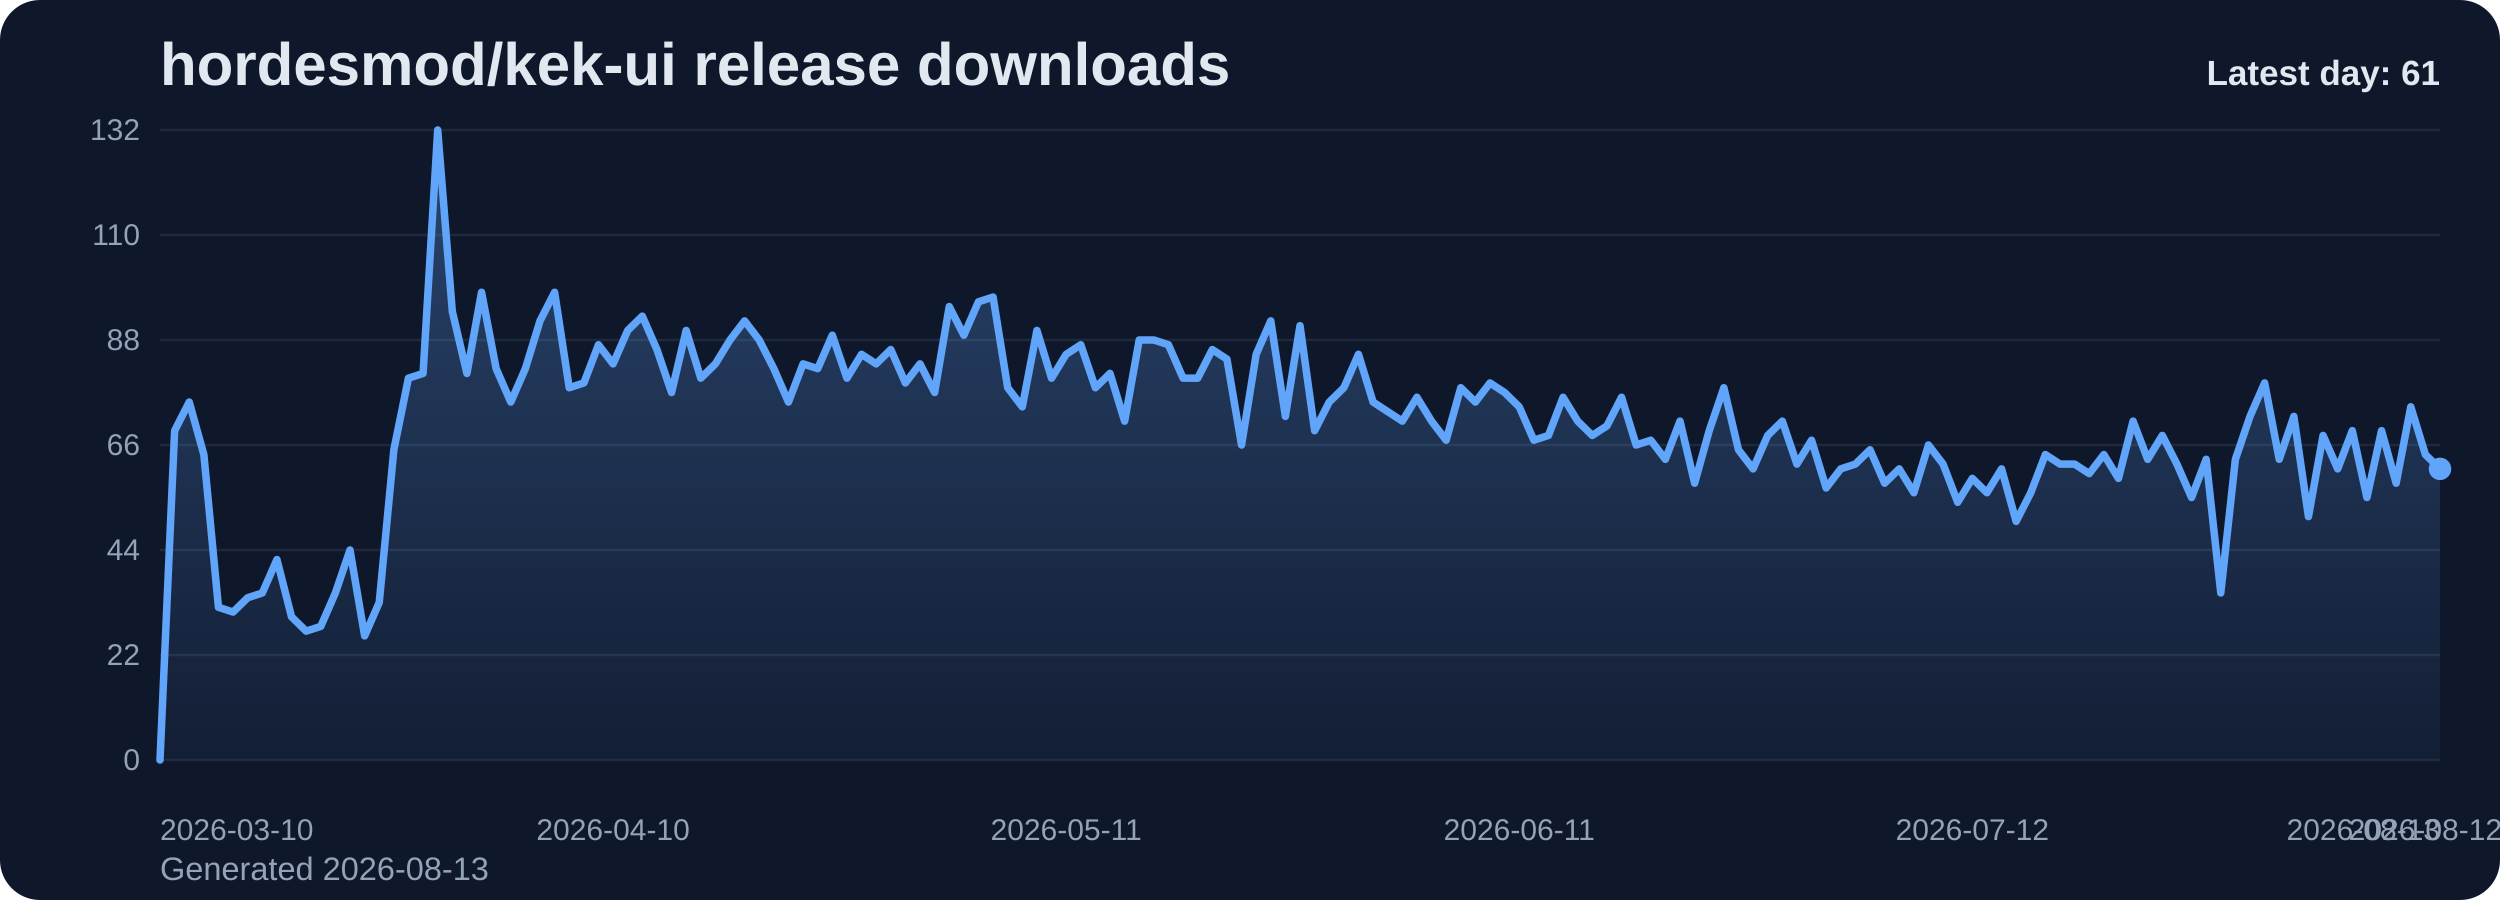
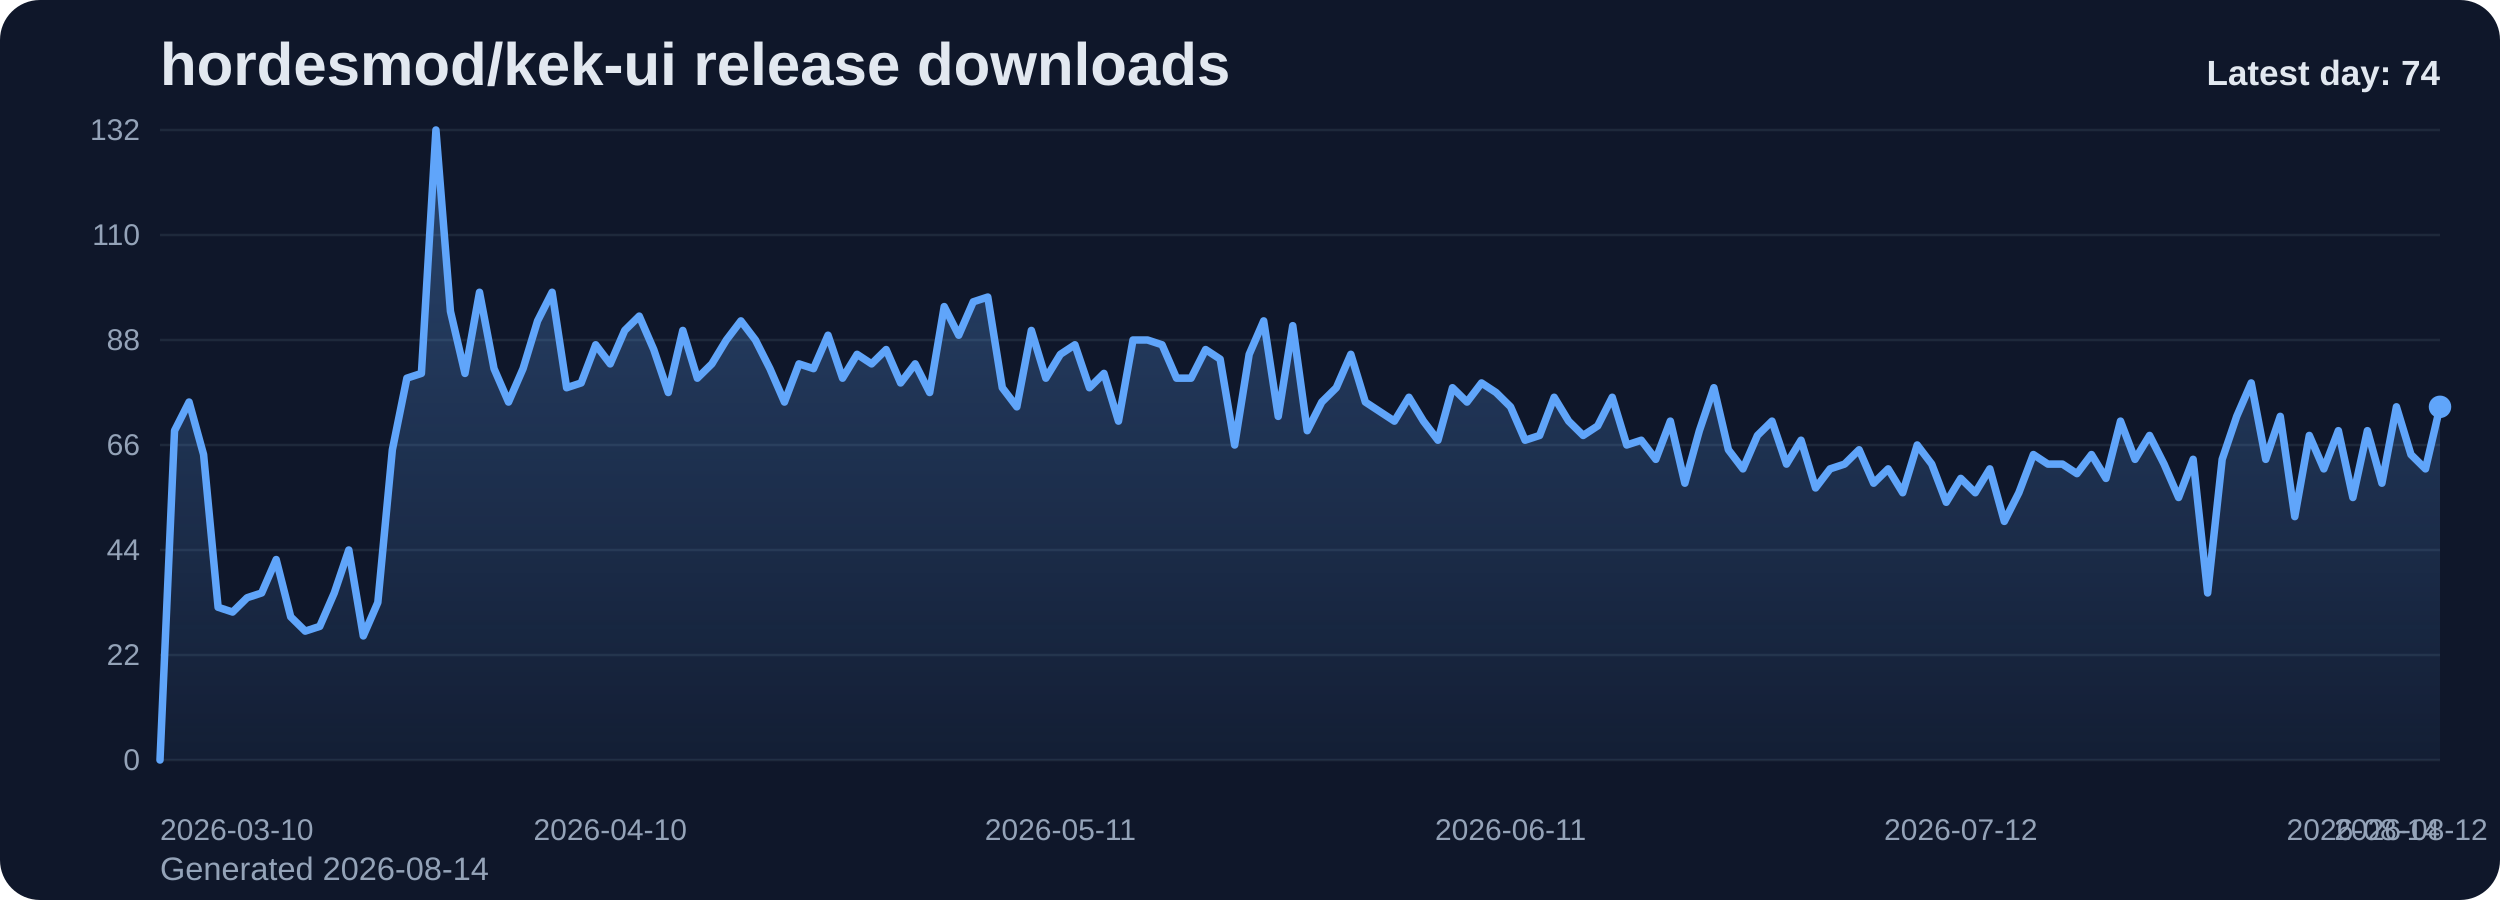
<svg xmlns="http://www.w3.org/2000/svg" viewBox="0 0 1000 360" role="img" aria-label="hordesmod/kek-ui release downloads chart">
  <defs>
    <linearGradient id="fill-daily-slate" x1="0" y1="0" x2="0" y2="1">
      <stop offset="0%" stop-color="#60a5fa" stop-opacity="0.32" />
      <stop offset="100%" stop-color="#60a5fa" stop-opacity="0.05" />
    </linearGradient>
    <style>
      .bg { fill: #0f172a; }
      .title { font: 700 24px Arial, sans-serif; fill: #e2e8f0; }
      .sub { font: 400 13px Arial, sans-serif; fill: #94a3b8; }
      .grid { stroke: #1e293b; stroke-width: 1; }
      .axis { font: 400 12px Arial, sans-serif; fill: #94a3b8; }
      .line { fill: none; stroke: #60a5fa; stroke-width: 3; stroke-linecap: round; stroke-linejoin: round; }
      .dot { fill: #60a5fa; }
      .value { font: 600 11px Arial, sans-serif; fill: #cbd5e1; }
      .latest { font: 700 14px Arial, sans-serif; fill: #e2e8f0; }
    </style>
  </defs>
  <rect class="bg" x="0" y="0" width="1000" height="360" rx="16" />
  <text class="title" x="64" y="34">hordesmod/kek-ui release downloads</text>
-   <text class="sub" x="64" y="352">Generated 2026-08-13</text>
+   <text class="sub" x="64" y="352">Generated 2026-08-14</text>
  <line x1="64" y1="52.00" x2="976" y2="52.00" class="grid" />
  <text x="56" y="56.00" text-anchor="end" class="axis">132</text>
  <line x1="64" y1="94.00" x2="976" y2="94.00" class="grid" />
  <text x="56" y="98.00" text-anchor="end" class="axis">110</text>
  <line x1="64" y1="136.00" x2="976" y2="136.00" class="grid" />
  <text x="56" y="140.00" text-anchor="end" class="axis">88</text>
  <line x1="64" y1="178.00" x2="976" y2="178.00" class="grid" />
  <text x="56" y="182.00" text-anchor="end" class="axis">66</text>
  <line x1="64" y1="220.00" x2="976" y2="220.00" class="grid" />
  <text x="56" y="224.00" text-anchor="end" class="axis">44</text>
  <line x1="64" y1="262.00" x2="976" y2="262.00" class="grid" />
  <text x="56" y="266.00" text-anchor="end" class="axis">22</text>
  <line x1="64" y1="304.00" x2="976" y2="304.00" class="grid" />
  <text x="56" y="308.00" text-anchor="end" class="axis">0</text>
-   <path d="M 64.00 304 L 64.00 304.00 L 69.85 172.27 L 75.69 160.82 L 81.54 181.82 L 87.38 242.91 L 93.23 244.82 L 99.08 239.09 L 104.92 237.18 L 110.77 223.82 L 116.62 246.73 L 122.46 252.45 L 128.31 250.55 L 134.15 237.18 L 140.00 220.00 L 145.85 254.36 L 151.69 241.00 L 157.54 179.91 L 163.38 151.27 L 169.23 149.36 L 175.08 52.00 L 180.92 124.55 L 186.77 149.36 L 192.62 116.91 L 198.46 147.45 L 204.31 160.82 L 210.15 147.45 L 216.00 128.36 L 221.85 116.91 L 227.69 155.09 L 233.54 153.18 L 239.38 137.91 L 245.23 145.55 L 251.08 132.18 L 256.92 126.45 L 262.77 139.82 L 268.62 157.00 L 274.46 132.18 L 280.31 151.27 L 286.15 145.55 L 292.00 136.00 L 297.85 128.36 L 303.69 136.00 L 309.54 147.45 L 315.38 160.82 L 321.23 145.55 L 327.08 147.45 L 332.92 134.09 L 338.77 151.27 L 344.62 141.73 L 350.46 145.55 L 356.31 139.82 L 362.15 153.18 L 368.00 145.55 L 373.85 157.00 L 379.69 122.64 L 385.54 134.09 L 391.38 120.73 L 397.23 118.82 L 403.08 155.09 L 408.92 162.73 L 414.77 132.18 L 420.62 151.27 L 426.46 141.73 L 432.31 137.91 L 438.15 155.09 L 444.00 149.36 L 449.85 168.45 L 455.69 136.00 L 461.54 136.00 L 467.38 137.91 L 473.23 151.27 L 479.08 151.27 L 484.92 139.82 L 490.77 143.64 L 496.62 178.00 L 502.46 141.73 L 508.31 128.36 L 514.15 166.55 L 520.00 130.27 L 525.85 172.27 L 531.69 160.82 L 537.54 155.09 L 543.38 141.73 L 549.23 160.82 L 555.08 164.64 L 560.92 168.45 L 566.77 158.91 L 572.62 168.45 L 578.46 176.09 L 584.31 155.09 L 590.15 160.82 L 596.00 153.18 L 601.85 157.00 L 607.69 162.73 L 613.54 176.09 L 619.38 174.18 L 625.23 158.91 L 631.08 168.45 L 636.92 174.18 L 642.77 170.36 L 648.62 158.91 L 654.46 178.00 L 660.31 176.09 L 666.15 183.73 L 672.00 168.45 L 677.85 193.27 L 683.69 172.27 L 689.54 155.09 L 695.38 179.91 L 701.23 187.55 L 707.08 174.18 L 712.92 168.45 L 718.77 185.64 L 724.62 176.09 L 730.46 195.18 L 736.31 187.55 L 742.15 185.64 L 748.00 179.91 L 753.85 193.27 L 759.69 187.55 L 765.54 197.09 L 771.38 178.00 L 777.23 185.64 L 783.08 200.91 L 788.92 191.36 L 794.77 197.09 L 800.62 187.55 L 806.46 208.55 L 812.31 197.09 L 818.15 181.82 L 824.00 185.64 L 829.85 185.64 L 835.69 189.45 L 841.54 181.82 L 847.38 191.36 L 853.23 168.45 L 859.08 183.73 L 864.92 174.18 L 870.77 185.64 L 876.62 199.00 L 882.46 183.73 L 888.31 237.18 L 894.15 183.73 L 900.00 166.55 L 905.85 153.18 L 911.69 183.73 L 917.54 166.55 L 923.38 206.64 L 929.23 174.18 L 935.08 187.55 L 940.92 172.27 L 946.77 199.00 L 952.62 172.27 L 958.46 193.27 L 964.31 162.73 L 970.15 181.82 L 976.00 187.55 L 976.00 304 Z" fill="url(#fill-daily-slate)" />
-   <polyline class="line" points="64.00,304.00 69.85,172.27 75.69,160.82 81.54,181.82 87.38,242.91 93.23,244.82 99.08,239.09 104.92,237.18 110.77,223.82 116.62,246.73 122.46,252.45 128.31,250.55 134.15,237.18 140.00,220.00 145.85,254.36 151.69,241.00 157.54,179.91 163.38,151.27 169.23,149.36 175.08,52.00 180.92,124.55 186.77,149.36 192.62,116.91 198.46,147.45 204.31,160.82 210.15,147.45 216.00,128.36 221.85,116.91 227.69,155.09 233.54,153.18 239.38,137.91 245.23,145.55 251.08,132.18 256.92,126.45 262.77,139.82 268.62,157.00 274.46,132.18 280.31,151.27 286.15,145.55 292.00,136.00 297.85,128.36 303.69,136.00 309.54,147.45 315.38,160.82 321.23,145.55 327.08,147.45 332.92,134.09 338.77,151.27 344.62,141.73 350.46,145.55 356.31,139.82 362.15,153.18 368.00,145.55 373.85,157.00 379.69,122.64 385.54,134.09 391.38,120.73 397.23,118.82 403.08,155.09 408.92,162.73 414.77,132.18 420.62,151.27 426.46,141.73 432.31,137.91 438.15,155.09 444.00,149.36 449.85,168.45 455.69,136.00 461.54,136.00 467.38,137.91 473.23,151.27 479.08,151.27 484.92,139.82 490.77,143.64 496.62,178.00 502.46,141.73 508.31,128.36 514.15,166.55 520.00,130.27 525.85,172.27 531.69,160.82 537.54,155.09 543.38,141.73 549.23,160.82 555.08,164.64 560.92,168.45 566.77,158.91 572.62,168.45 578.46,176.09 584.31,155.09 590.15,160.82 596.00,153.18 601.85,157.00 607.69,162.73 613.54,176.09 619.38,174.18 625.23,158.91 631.08,168.45 636.92,174.18 642.77,170.36 648.62,158.91 654.46,178.00 660.31,176.09 666.15,183.73 672.00,168.45 677.85,193.27 683.69,172.27 689.54,155.09 695.38,179.91 701.23,187.55 707.08,174.18 712.92,168.45 718.77,185.64 724.62,176.09 730.46,195.18 736.31,187.55 742.15,185.64 748.00,179.91 753.85,193.27 759.69,187.55 765.54,197.09 771.38,178.00 777.23,185.64 783.08,200.91 788.92,191.36 794.77,197.09 800.62,187.55 806.46,208.55 812.31,197.09 818.15,181.82 824.00,185.64 829.85,185.64 835.69,189.45 841.54,181.82 847.38,191.36 853.23,168.45 859.08,183.73 864.92,174.18 870.77,185.64 876.62,199.00 882.46,183.73 888.31,237.18 894.15,183.73 900.00,166.55 905.85,153.18 911.69,183.73 917.54,166.55 923.38,206.64 929.23,174.18 935.08,187.55 940.92,172.27 946.77,199.00 952.62,172.27 958.46,193.27 964.31,162.73 970.15,181.82 976.00,187.55" />
-   <circle class="dot" cx="976.00" cy="187.55" r="4.5" />
+   <path d="M 64.00 304 L 64.00 304.00 L 69.81 172.27 L 75.62 160.82 L 81.43 181.82 L 87.24 242.91 L 93.04 244.82 L 98.85 239.09 L 104.66 237.18 L 110.47 223.82 L 116.28 246.73 L 122.09 252.45 L 127.90 250.55 L 133.71 237.18 L 139.52 220.00 L 145.32 254.36 L 151.13 241.00 L 156.94 179.91 L 162.75 151.27 L 168.56 149.36 L 174.37 52.00 L 180.18 124.55 L 185.99 149.36 L 191.80 116.91 L 197.61 147.45 L 203.41 160.82 L 209.22 147.45 L 215.03 128.36 L 220.84 116.91 L 226.65 155.09 L 232.46 153.18 L 238.27 137.91 L 244.08 145.55 L 249.89 132.18 L 255.69 126.45 L 261.50 139.82 L 267.31 157.00 L 273.12 132.18 L 278.93 151.27 L 284.74 145.55 L 290.55 136.00 L 296.36 128.36 L 302.17 136.00 L 307.97 147.45 L 313.78 160.82 L 319.59 145.55 L 325.40 147.45 L 331.21 134.09 L 337.02 151.27 L 342.83 141.73 L 348.64 145.55 L 354.45 139.82 L 360.25 153.18 L 366.06 145.55 L 371.87 157.00 L 377.68 122.64 L 383.49 134.09 L 389.30 120.73 L 395.11 118.82 L 400.92 155.09 L 406.73 162.73 L 412.54 132.18 L 418.34 151.27 L 424.15 141.73 L 429.96 137.91 L 435.77 155.09 L 441.58 149.36 L 447.39 168.45 L 453.20 136.00 L 459.01 136.00 L 464.82 137.91 L 470.62 151.27 L 476.43 151.27 L 482.24 139.82 L 488.05 143.64 L 493.86 178.00 L 499.67 141.73 L 505.48 128.36 L 511.29 166.55 L 517.10 130.27 L 522.90 172.27 L 528.71 160.82 L 534.52 155.09 L 540.33 141.73 L 546.14 160.82 L 551.95 164.64 L 557.76 168.45 L 563.57 158.91 L 569.38 168.45 L 575.18 176.09 L 580.99 155.09 L 586.80 160.82 L 592.61 153.18 L 598.42 157.00 L 604.23 162.73 L 610.04 176.09 L 615.85 174.18 L 621.66 158.91 L 627.46 168.45 L 633.27 174.18 L 639.08 170.36 L 644.89 158.91 L 650.70 178.00 L 656.51 176.09 L 662.32 183.73 L 668.13 168.45 L 673.94 193.27 L 679.75 172.27 L 685.55 155.09 L 691.36 179.91 L 697.17 187.55 L 702.98 174.18 L 708.79 168.45 L 714.60 185.64 L 720.41 176.09 L 726.22 195.18 L 732.03 187.55 L 737.83 185.64 L 743.64 179.91 L 749.45 193.27 L 755.26 187.55 L 761.07 197.09 L 766.88 178.00 L 772.69 185.64 L 778.50 200.91 L 784.31 191.36 L 790.11 197.09 L 795.92 187.55 L 801.73 208.55 L 807.54 197.09 L 813.35 181.82 L 819.16 185.64 L 824.97 185.64 L 830.78 189.45 L 836.59 181.82 L 842.39 191.36 L 848.20 168.45 L 854.01 183.73 L 859.82 174.18 L 865.63 185.64 L 871.44 199.00 L 877.25 183.73 L 883.06 237.18 L 888.87 183.73 L 894.68 166.55 L 900.48 153.18 L 906.29 183.73 L 912.10 166.55 L 917.91 206.64 L 923.72 174.18 L 929.53 187.55 L 935.34 172.27 L 941.15 199.00 L 946.96 172.27 L 952.76 193.27 L 958.57 162.73 L 964.38 181.82 L 970.19 187.55 L 976.00 162.73 L 976.00 304 Z" fill="url(#fill-daily-slate)" />
+   <polyline class="line" points="64.00,304.00 69.81,172.27 75.62,160.82 81.43,181.82 87.24,242.91 93.04,244.82 98.85,239.09 104.66,237.18 110.47,223.82 116.28,246.73 122.09,252.45 127.90,250.55 133.71,237.18 139.52,220.00 145.32,254.36 151.13,241.00 156.94,179.91 162.75,151.27 168.56,149.36 174.37,52.00 180.18,124.55 185.99,149.36 191.80,116.91 197.61,147.45 203.41,160.82 209.22,147.45 215.03,128.36 220.84,116.91 226.65,155.09 232.46,153.18 238.27,137.91 244.08,145.55 249.89,132.18 255.69,126.45 261.50,139.82 267.31,157.00 273.12,132.18 278.93,151.27 284.74,145.55 290.55,136.00 296.36,128.36 302.17,136.00 307.97,147.45 313.78,160.82 319.59,145.55 325.40,147.45 331.21,134.09 337.02,151.27 342.83,141.73 348.64,145.55 354.45,139.82 360.25,153.18 366.06,145.55 371.87,157.00 377.68,122.64 383.49,134.09 389.30,120.73 395.11,118.82 400.92,155.09 406.73,162.73 412.54,132.18 418.34,151.27 424.15,141.73 429.96,137.91 435.77,155.09 441.58,149.36 447.39,168.45 453.20,136.00 459.01,136.00 464.82,137.91 470.62,151.27 476.43,151.27 482.24,139.82 488.05,143.64 493.86,178.00 499.67,141.73 505.48,128.36 511.29,166.55 517.10,130.27 522.90,172.27 528.71,160.82 534.52,155.09 540.33,141.73 546.14,160.82 551.95,164.64 557.76,168.45 563.57,158.91 569.38,168.45 575.18,176.09 580.99,155.09 586.80,160.82 592.61,153.18 598.42,157.00 604.23,162.73 610.04,176.09 615.85,174.18 621.66,158.91 627.46,168.45 633.27,174.18 639.08,170.36 644.89,158.91 650.70,178.00 656.51,176.09 662.32,183.73 668.13,168.45 673.94,193.27 679.75,172.27 685.55,155.09 691.36,179.91 697.17,187.55 702.98,174.18 708.79,168.45 714.60,185.64 720.41,176.09 726.22,195.18 732.03,187.55 737.83,185.64 743.64,179.91 749.45,193.27 755.26,187.55 761.07,197.09 766.88,178.00 772.69,185.64 778.50,200.91 784.31,191.36 790.11,197.09 795.92,187.55 801.73,208.55 807.54,197.09 813.35,181.82 819.16,185.64 824.97,185.64 830.78,189.45 836.59,181.82 842.39,191.36 848.20,168.45 854.01,183.73 859.82,174.18 865.63,185.64 871.44,199.00 877.25,183.73 883.06,237.18 888.87,183.73 894.68,166.55 900.48,153.18 906.29,183.73 912.10,166.55 917.91,206.64 923.72,174.18 929.53,187.55 935.34,172.27 941.15,199.00 946.96,172.27 952.76,193.27 958.57,162.73 964.38,181.82 970.19,187.55 976.00,162.73" />
+   <circle class="dot" cx="976.00" cy="162.73" r="4.5" />
  <text class="axis" x="64.00" y="336" text-anchor="start">2026-03-10</text>
-   <text class="axis" x="245.23" y="336" text-anchor="middle">2026-04-10</text>
-   <text class="axis" x="426.46" y="336" text-anchor="middle">2026-05-11</text>
-   <text class="axis" x="607.69" y="336" text-anchor="middle">2026-06-11</text>
-   <text class="axis" x="788.92" y="336" text-anchor="middle">2026-07-12</text>
-   <text class="axis" x="970.15" y="336" text-anchor="middle">2026-08-12</text>
-   <text class="axis" x="976.00" y="336" text-anchor="end">2026-08-13</text>
-   <text class="latest" x="976" y="34" text-anchor="end">Latest day: 61</text>
+   <text class="axis" x="244.08" y="336" text-anchor="middle">2026-04-10</text>
+   <text class="axis" x="424.15" y="336" text-anchor="middle">2026-05-11</text>
+   <text class="axis" x="604.23" y="336" text-anchor="middle">2026-06-11</text>
+   <text class="axis" x="784.31" y="336" text-anchor="middle">2026-07-12</text>
+   <text class="axis" x="964.38" y="336" text-anchor="middle">2026-08-12</text>
+   <text class="axis" x="976.00" y="336" text-anchor="end">2026-08-14</text>
+   <text class="latest" x="976" y="34" text-anchor="end">Latest day: 74</text>
</svg>
